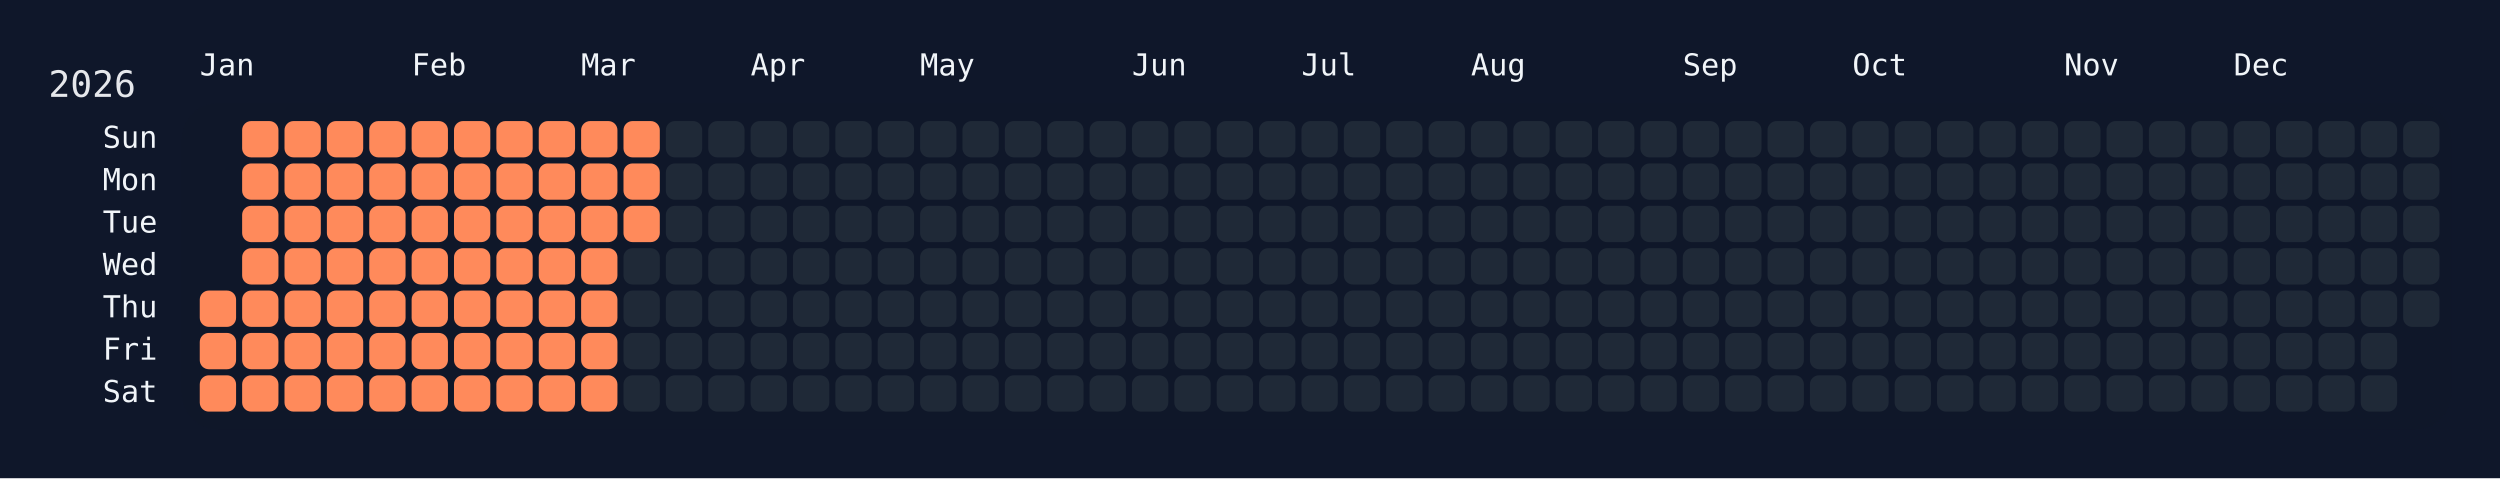
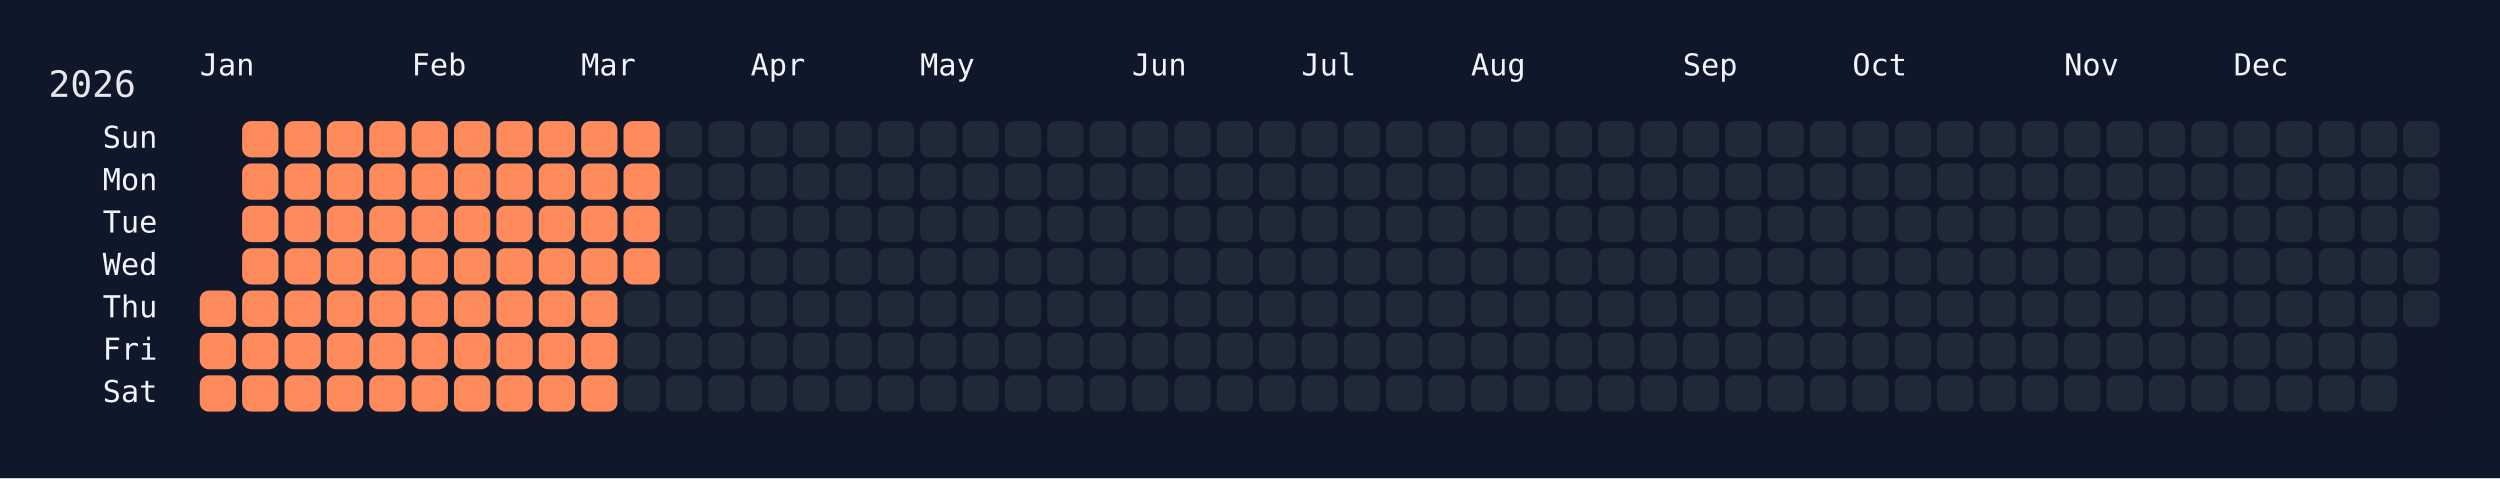
<svg xmlns="http://www.w3.org/2000/svg" width="826" height="158" viewBox="0 0 826 158">
  <rect width="826" height="158" fill="#0f172a" />
  <rect x="60" y="34" width="750" height="108" rx="12" ry="12" fill="rgba(15, 23, 42, 0.8)" />
  <text x="16" y="32" font-size="12" fill="#e5e7eb" font-family="JetBrains Mono, ui-monospace, SFMono-Regular, Menlo, Monaco, Consolas, monospace">2026</text>
  <text x="66" y="18" font-size="10" fill="#f1f5f9" font-family="JetBrains Mono, ui-monospace, SFMono-Regular, Menlo, Monaco, Consolas, monospace" dominant-baseline="hanging">Jan</text>
  <text x="136" y="18" font-size="10" fill="#f1f5f9" font-family="JetBrains Mono, ui-monospace, SFMono-Regular, Menlo, Monaco, Consolas, monospace" dominant-baseline="hanging">Feb</text>
  <text x="192" y="18" font-size="10" fill="#f1f5f9" font-family="JetBrains Mono, ui-monospace, SFMono-Regular, Menlo, Monaco, Consolas, monospace" dominant-baseline="hanging">Mar</text>
  <text x="248" y="18" font-size="10" fill="#f1f5f9" font-family="JetBrains Mono, ui-monospace, SFMono-Regular, Menlo, Monaco, Consolas, monospace" dominant-baseline="hanging">Apr</text>
  <text x="304" y="18" font-size="10" fill="#f1f5f9" font-family="JetBrains Mono, ui-monospace, SFMono-Regular, Menlo, Monaco, Consolas, monospace" dominant-baseline="hanging">May</text>
  <text x="374" y="18" font-size="10" fill="#f1f5f9" font-family="JetBrains Mono, ui-monospace, SFMono-Regular, Menlo, Monaco, Consolas, monospace" dominant-baseline="hanging">Jun</text>
  <text x="430" y="18" font-size="10" fill="#f1f5f9" font-family="JetBrains Mono, ui-monospace, SFMono-Regular, Menlo, Monaco, Consolas, monospace" dominant-baseline="hanging">Jul</text>
  <text x="486" y="18" font-size="10" fill="#f1f5f9" font-family="JetBrains Mono, ui-monospace, SFMono-Regular, Menlo, Monaco, Consolas, monospace" dominant-baseline="hanging">Aug</text>
  <text x="556" y="18" font-size="10" fill="#f1f5f9" font-family="JetBrains Mono, ui-monospace, SFMono-Regular, Menlo, Monaco, Consolas, monospace" dominant-baseline="hanging">Sep</text>
  <text x="612" y="18" font-size="10" fill="#f1f5f9" font-family="JetBrains Mono, ui-monospace, SFMono-Regular, Menlo, Monaco, Consolas, monospace" dominant-baseline="hanging">Oct</text>
  <text x="682" y="18" font-size="10" fill="#f1f5f9" font-family="JetBrains Mono, ui-monospace, SFMono-Regular, Menlo, Monaco, Consolas, monospace" dominant-baseline="hanging">Nov</text>
  <text x="738" y="18" font-size="10" fill="#f1f5f9" font-family="JetBrains Mono, ui-monospace, SFMono-Regular, Menlo, Monaco, Consolas, monospace" dominant-baseline="hanging">Dec</text>
  <text x="52" y="46.0" font-size="10" fill="#f1f5f9" font-family="JetBrains Mono, ui-monospace, SFMono-Regular, Menlo, Monaco, Consolas, monospace" text-anchor="end" dominant-baseline="middle">Sun</text>
  <text x="52" y="60.0" font-size="10" fill="#f1f5f9" font-family="JetBrains Mono, ui-monospace, SFMono-Regular, Menlo, Monaco, Consolas, monospace" text-anchor="end" dominant-baseline="middle">Mon</text>
  <text x="52" y="74.0" font-size="10" fill="#f1f5f9" font-family="JetBrains Mono, ui-monospace, SFMono-Regular, Menlo, Monaco, Consolas, monospace" text-anchor="end" dominant-baseline="middle">Tue</text>
  <text x="52" y="88.0" font-size="10" fill="#f1f5f9" font-family="JetBrains Mono, ui-monospace, SFMono-Regular, Menlo, Monaco, Consolas, monospace" text-anchor="end" dominant-baseline="middle">Wed</text>
  <text x="52" y="102.0" font-size="10" fill="#f1f5f9" font-family="JetBrains Mono, ui-monospace, SFMono-Regular, Menlo, Monaco, Consolas, monospace" text-anchor="end" dominant-baseline="middle">Thu</text>
  <text x="52" y="116.0" font-size="10" fill="#f1f5f9" font-family="JetBrains Mono, ui-monospace, SFMono-Regular, Menlo, Monaco, Consolas, monospace" text-anchor="end" dominant-baseline="middle">Fri</text>
  <text x="52" y="130.0" font-size="10" fill="#f1f5f9" font-family="JetBrains Mono, ui-monospace, SFMono-Regular, Menlo, Monaco, Consolas, monospace" text-anchor="end" dominant-baseline="middle">Sat</text>
  <g transform="translate(66,40)">
    <rect x="0" y="56" width="12" height="12" rx="3" ry="3" fill="#ff8a5b" data-date="2026-01-01" />
    <rect x="0" y="70" width="12" height="12" rx="3" ry="3" fill="#ff8a5b" data-date="2026-01-02" />
    <rect x="0" y="84" width="12" height="12" rx="3" ry="3" fill="#ff8a5b" data-date="2026-01-03" />
    <rect x="14" y="0" width="12" height="12" rx="3" ry="3" fill="#ff8a5b" data-date="2026-01-04" />
    <rect x="14" y="14" width="12" height="12" rx="3" ry="3" fill="#ff8a5b" data-date="2026-01-05" />
    <rect x="14" y="28" width="12" height="12" rx="3" ry="3" fill="#ff8a5b" data-date="2026-01-06" />
    <rect x="14" y="42" width="12" height="12" rx="3" ry="3" fill="#ff8a5b" data-date="2026-01-07" />
    <rect x="14" y="56" width="12" height="12" rx="3" ry="3" fill="#ff8a5b" data-date="2026-01-08" />
    <rect x="14" y="70" width="12" height="12" rx="3" ry="3" fill="#ff8a5b" data-date="2026-01-09" />
    <rect x="14" y="84" width="12" height="12" rx="3" ry="3" fill="#ff8a5b" data-date="2026-01-10" />
    <rect x="28" y="0" width="12" height="12" rx="3" ry="3" fill="#ff8a5b" data-date="2026-01-11" />
    <rect x="28" y="14" width="12" height="12" rx="3" ry="3" fill="#ff8a5b" data-date="2026-01-12" />
    <rect x="28" y="28" width="12" height="12" rx="3" ry="3" fill="#ff8a5b" data-date="2026-01-13" />
    <rect x="28" y="42" width="12" height="12" rx="3" ry="3" fill="#ff8a5b" data-date="2026-01-14" />
    <rect x="28" y="56" width="12" height="12" rx="3" ry="3" fill="#ff8a5b" data-date="2026-01-15" />
    <rect x="28" y="70" width="12" height="12" rx="3" ry="3" fill="#ff8a5b" data-date="2026-01-16" />
    <rect x="28" y="84" width="12" height="12" rx="3" ry="3" fill="#ff8a5b" data-date="2026-01-17" />
    <rect x="42" y="0" width="12" height="12" rx="3" ry="3" fill="#ff8a5b" data-date="2026-01-18" />
    <rect x="42" y="14" width="12" height="12" rx="3" ry="3" fill="#ff8a5b" data-date="2026-01-19" />
    <rect x="42" y="28" width="12" height="12" rx="3" ry="3" fill="#ff8a5b" data-date="2026-01-20" />
    <rect x="42" y="42" width="12" height="12" rx="3" ry="3" fill="#ff8a5b" data-date="2026-01-21" />
    <rect x="42" y="56" width="12" height="12" rx="3" ry="3" fill="#ff8a5b" data-date="2026-01-22" />
    <rect x="42" y="70" width="12" height="12" rx="3" ry="3" fill="#ff8a5b" data-date="2026-01-23" />
    <rect x="42" y="84" width="12" height="12" rx="3" ry="3" fill="#ff8a5b" data-date="2026-01-24" />
    <rect x="56" y="0" width="12" height="12" rx="3" ry="3" fill="#ff8a5b" data-date="2026-01-25" />
    <rect x="56" y="14" width="12" height="12" rx="3" ry="3" fill="#ff8a5b" data-date="2026-01-26" />
    <rect x="56" y="28" width="12" height="12" rx="3" ry="3" fill="#ff8a5b" data-date="2026-01-27" />
    <rect x="56" y="42" width="12" height="12" rx="3" ry="3" fill="#ff8a5b" data-date="2026-01-28" />
    <rect x="56" y="56" width="12" height="12" rx="3" ry="3" fill="#ff8a5b" data-date="2026-01-29" />
    <rect x="56" y="70" width="12" height="12" rx="3" ry="3" fill="#ff8a5b" data-date="2026-01-30" />
    <rect x="56" y="84" width="12" height="12" rx="3" ry="3" fill="#ff8a5b" data-date="2026-01-31" />
    <rect x="70" y="0" width="12" height="12" rx="3" ry="3" fill="#ff8a5b" data-date="2026-02-01" />
    <rect x="70" y="14" width="12" height="12" rx="3" ry="3" fill="#ff8a5b" data-date="2026-02-02" />
    <rect x="70" y="28" width="12" height="12" rx="3" ry="3" fill="#ff8a5b" data-date="2026-02-03" />
    <rect x="70" y="42" width="12" height="12" rx="3" ry="3" fill="#ff8a5b" data-date="2026-02-04" />
    <rect x="70" y="56" width="12" height="12" rx="3" ry="3" fill="#ff8a5b" data-date="2026-02-05" />
    <rect x="70" y="70" width="12" height="12" rx="3" ry="3" fill="#ff8a5b" data-date="2026-02-06" />
    <rect x="70" y="84" width="12" height="12" rx="3" ry="3" fill="#ff8a5b" data-date="2026-02-07" />
    <rect x="84" y="0" width="12" height="12" rx="3" ry="3" fill="#ff8a5b" data-date="2026-02-08" />
    <rect x="84" y="14" width="12" height="12" rx="3" ry="3" fill="#ff8a5b" data-date="2026-02-09" />
    <rect x="84" y="28" width="12" height="12" rx="3" ry="3" fill="#ff8a5b" data-date="2026-02-10" />
    <rect x="84" y="42" width="12" height="12" rx="3" ry="3" fill="#ff8a5b" data-date="2026-02-11" />
    <rect x="84" y="56" width="12" height="12" rx="3" ry="3" fill="#ff8a5b" data-date="2026-02-12" />
    <rect x="84" y="70" width="12" height="12" rx="3" ry="3" fill="#ff8a5b" data-date="2026-02-13" />
    <rect x="84" y="84" width="12" height="12" rx="3" ry="3" fill="#ff8a5b" data-date="2026-02-14" />
    <rect x="98" y="0" width="12" height="12" rx="3" ry="3" fill="#ff8a5b" data-date="2026-02-15" />
    <rect x="98" y="14" width="12" height="12" rx="3" ry="3" fill="#ff8a5b" data-date="2026-02-16" />
    <rect x="98" y="28" width="12" height="12" rx="3" ry="3" fill="#ff8a5b" data-date="2026-02-17" />
    <rect x="98" y="42" width="12" height="12" rx="3" ry="3" fill="#ff8a5b" data-date="2026-02-18" />
    <rect x="98" y="56" width="12" height="12" rx="3" ry="3" fill="#ff8a5b" data-date="2026-02-19" />
    <rect x="98" y="70" width="12" height="12" rx="3" ry="3" fill="#ff8a5b" data-date="2026-02-20" />
    <rect x="98" y="84" width="12" height="12" rx="3" ry="3" fill="#ff8a5b" data-date="2026-02-21" />
    <rect x="112" y="0" width="12" height="12" rx="3" ry="3" fill="#ff8a5b" data-date="2026-02-22" />
    <rect x="112" y="14" width="12" height="12" rx="3" ry="3" fill="#ff8a5b" data-date="2026-02-23" />
    <rect x="112" y="28" width="12" height="12" rx="3" ry="3" fill="#ff8a5b" data-date="2026-02-24" />
    <rect x="112" y="42" width="12" height="12" rx="3" ry="3" fill="#ff8a5b" data-date="2026-02-25" />
    <rect x="112" y="56" width="12" height="12" rx="3" ry="3" fill="#ff8a5b" data-date="2026-02-26" />
    <rect x="112" y="70" width="12" height="12" rx="3" ry="3" fill="#ff8a5b" data-date="2026-02-27" />
    <rect x="112" y="84" width="12" height="12" rx="3" ry="3" fill="#ff8a5b" data-date="2026-02-28" />
    <rect x="126" y="0" width="12" height="12" rx="3" ry="3" fill="#ff8a5b" data-date="2026-03-01" />
    <rect x="126" y="14" width="12" height="12" rx="3" ry="3" fill="#ff8a5b" data-date="2026-03-02" />
    <rect x="126" y="28" width="12" height="12" rx="3" ry="3" fill="#ff8a5b" data-date="2026-03-03" />
    <rect x="126" y="42" width="12" height="12" rx="3" ry="3" fill="#ff8a5b" data-date="2026-03-04" />
    <rect x="126" y="56" width="12" height="12" rx="3" ry="3" fill="#ff8a5b" data-date="2026-03-05" />
    <rect x="126" y="70" width="12" height="12" rx="3" ry="3" fill="#ff8a5b" data-date="2026-03-06" />
    <rect x="126" y="84" width="12" height="12" rx="3" ry="3" fill="#ff8a5b" data-date="2026-03-07" />
    <rect x="140" y="0" width="12" height="12" rx="3" ry="3" fill="#ff8a5b" data-date="2026-03-08" />
    <rect x="140" y="14" width="12" height="12" rx="3" ry="3" fill="#ff8a5b" data-date="2026-03-09" />
    <rect x="140" y="28" width="12" height="12" rx="3" ry="3" fill="#ff8a5b" data-date="2026-03-10" />
-     <rect x="140" y="42" width="12" height="12" rx="3" ry="3" fill="#1f2937" data-date="2026-03-11" />
+     <rect x="140" y="42" width="12" height="12" rx="3" ry="3" fill="#ff8a5b" data-date="2026-03-11" />
    <rect x="140" y="56" width="12" height="12" rx="3" ry="3" fill="#1f2937" data-date="2026-03-12" />
    <rect x="140" y="70" width="12" height="12" rx="3" ry="3" fill="#1f2937" data-date="2026-03-13" />
    <rect x="140" y="84" width="12" height="12" rx="3" ry="3" fill="#1f2937" data-date="2026-03-14" />
    <rect x="154" y="0" width="12" height="12" rx="3" ry="3" fill="#1f2937" data-date="2026-03-15" />
    <rect x="154" y="14" width="12" height="12" rx="3" ry="3" fill="#1f2937" data-date="2026-03-16" />
    <rect x="154" y="28" width="12" height="12" rx="3" ry="3" fill="#1f2937" data-date="2026-03-17" />
    <rect x="154" y="42" width="12" height="12" rx="3" ry="3" fill="#1f2937" data-date="2026-03-18" />
    <rect x="154" y="56" width="12" height="12" rx="3" ry="3" fill="#1f2937" data-date="2026-03-19" />
    <rect x="154" y="70" width="12" height="12" rx="3" ry="3" fill="#1f2937" data-date="2026-03-20" />
    <rect x="154" y="84" width="12" height="12" rx="3" ry="3" fill="#1f2937" data-date="2026-03-21" />
    <rect x="168" y="0" width="12" height="12" rx="3" ry="3" fill="#1f2937" data-date="2026-03-22" />
    <rect x="168" y="14" width="12" height="12" rx="3" ry="3" fill="#1f2937" data-date="2026-03-23" />
    <rect x="168" y="28" width="12" height="12" rx="3" ry="3" fill="#1f2937" data-date="2026-03-24" />
    <rect x="168" y="42" width="12" height="12" rx="3" ry="3" fill="#1f2937" data-date="2026-03-25" />
    <rect x="168" y="56" width="12" height="12" rx="3" ry="3" fill="#1f2937" data-date="2026-03-26" />
    <rect x="168" y="70" width="12" height="12" rx="3" ry="3" fill="#1f2937" data-date="2026-03-27" />
    <rect x="168" y="84" width="12" height="12" rx="3" ry="3" fill="#1f2937" data-date="2026-03-28" />
    <rect x="182" y="0" width="12" height="12" rx="3" ry="3" fill="#1f2937" data-date="2026-03-29" />
    <rect x="182" y="14" width="12" height="12" rx="3" ry="3" fill="#1f2937" data-date="2026-03-30" />
    <rect x="182" y="28" width="12" height="12" rx="3" ry="3" fill="#1f2937" data-date="2026-03-31" />
    <rect x="182" y="42" width="12" height="12" rx="3" ry="3" fill="#1f2937" data-date="2026-04-01" />
    <rect x="182" y="56" width="12" height="12" rx="3" ry="3" fill="#1f2937" data-date="2026-04-02" />
    <rect x="182" y="70" width="12" height="12" rx="3" ry="3" fill="#1f2937" data-date="2026-04-03" />
    <rect x="182" y="84" width="12" height="12" rx="3" ry="3" fill="#1f2937" data-date="2026-04-04" />
    <rect x="196" y="0" width="12" height="12" rx="3" ry="3" fill="#1f2937" data-date="2026-04-05" />
    <rect x="196" y="14" width="12" height="12" rx="3" ry="3" fill="#1f2937" data-date="2026-04-06" />
    <rect x="196" y="28" width="12" height="12" rx="3" ry="3" fill="#1f2937" data-date="2026-04-07" />
    <rect x="196" y="42" width="12" height="12" rx="3" ry="3" fill="#1f2937" data-date="2026-04-08" />
    <rect x="196" y="56" width="12" height="12" rx="3" ry="3" fill="#1f2937" data-date="2026-04-09" />
    <rect x="196" y="70" width="12" height="12" rx="3" ry="3" fill="#1f2937" data-date="2026-04-10" />
    <rect x="196" y="84" width="12" height="12" rx="3" ry="3" fill="#1f2937" data-date="2026-04-11" />
    <rect x="210" y="0" width="12" height="12" rx="3" ry="3" fill="#1f2937" data-date="2026-04-12" />
    <rect x="210" y="14" width="12" height="12" rx="3" ry="3" fill="#1f2937" data-date="2026-04-13" />
    <rect x="210" y="28" width="12" height="12" rx="3" ry="3" fill="#1f2937" data-date="2026-04-14" />
    <rect x="210" y="42" width="12" height="12" rx="3" ry="3" fill="#1f2937" data-date="2026-04-15" />
    <rect x="210" y="56" width="12" height="12" rx="3" ry="3" fill="#1f2937" data-date="2026-04-16" />
    <rect x="210" y="70" width="12" height="12" rx="3" ry="3" fill="#1f2937" data-date="2026-04-17" />
    <rect x="210" y="84" width="12" height="12" rx="3" ry="3" fill="#1f2937" data-date="2026-04-18" />
    <rect x="224" y="0" width="12" height="12" rx="3" ry="3" fill="#1f2937" data-date="2026-04-19" />
    <rect x="224" y="14" width="12" height="12" rx="3" ry="3" fill="#1f2937" data-date="2026-04-20" />
    <rect x="224" y="28" width="12" height="12" rx="3" ry="3" fill="#1f2937" data-date="2026-04-21" />
    <rect x="224" y="42" width="12" height="12" rx="3" ry="3" fill="#1f2937" data-date="2026-04-22" />
    <rect x="224" y="56" width="12" height="12" rx="3" ry="3" fill="#1f2937" data-date="2026-04-23" />
    <rect x="224" y="70" width="12" height="12" rx="3" ry="3" fill="#1f2937" data-date="2026-04-24" />
    <rect x="224" y="84" width="12" height="12" rx="3" ry="3" fill="#1f2937" data-date="2026-04-25" />
    <rect x="238" y="0" width="12" height="12" rx="3" ry="3" fill="#1f2937" data-date="2026-04-26" />
    <rect x="238" y="14" width="12" height="12" rx="3" ry="3" fill="#1f2937" data-date="2026-04-27" />
    <rect x="238" y="28" width="12" height="12" rx="3" ry="3" fill="#1f2937" data-date="2026-04-28" />
    <rect x="238" y="42" width="12" height="12" rx="3" ry="3" fill="#1f2937" data-date="2026-04-29" />
    <rect x="238" y="56" width="12" height="12" rx="3" ry="3" fill="#1f2937" data-date="2026-04-30" />
    <rect x="238" y="70" width="12" height="12" rx="3" ry="3" fill="#1f2937" data-date="2026-05-01" />
    <rect x="238" y="84" width="12" height="12" rx="3" ry="3" fill="#1f2937" data-date="2026-05-02" />
    <rect x="252" y="0" width="12" height="12" rx="3" ry="3" fill="#1f2937" data-date="2026-05-03" />
    <rect x="252" y="14" width="12" height="12" rx="3" ry="3" fill="#1f2937" data-date="2026-05-04" />
    <rect x="252" y="28" width="12" height="12" rx="3" ry="3" fill="#1f2937" data-date="2026-05-05" />
    <rect x="252" y="42" width="12" height="12" rx="3" ry="3" fill="#1f2937" data-date="2026-05-06" />
    <rect x="252" y="56" width="12" height="12" rx="3" ry="3" fill="#1f2937" data-date="2026-05-07" />
    <rect x="252" y="70" width="12" height="12" rx="3" ry="3" fill="#1f2937" data-date="2026-05-08" />
    <rect x="252" y="84" width="12" height="12" rx="3" ry="3" fill="#1f2937" data-date="2026-05-09" />
    <rect x="266" y="0" width="12" height="12" rx="3" ry="3" fill="#1f2937" data-date="2026-05-10" />
    <rect x="266" y="14" width="12" height="12" rx="3" ry="3" fill="#1f2937" data-date="2026-05-11" />
    <rect x="266" y="28" width="12" height="12" rx="3" ry="3" fill="#1f2937" data-date="2026-05-12" />
    <rect x="266" y="42" width="12" height="12" rx="3" ry="3" fill="#1f2937" data-date="2026-05-13" />
    <rect x="266" y="56" width="12" height="12" rx="3" ry="3" fill="#1f2937" data-date="2026-05-14" />
    <rect x="266" y="70" width="12" height="12" rx="3" ry="3" fill="#1f2937" data-date="2026-05-15" />
    <rect x="266" y="84" width="12" height="12" rx="3" ry="3" fill="#1f2937" data-date="2026-05-16" />
    <rect x="280" y="0" width="12" height="12" rx="3" ry="3" fill="#1f2937" data-date="2026-05-17" />
    <rect x="280" y="14" width="12" height="12" rx="3" ry="3" fill="#1f2937" data-date="2026-05-18" />
    <rect x="280" y="28" width="12" height="12" rx="3" ry="3" fill="#1f2937" data-date="2026-05-19" />
    <rect x="280" y="42" width="12" height="12" rx="3" ry="3" fill="#1f2937" data-date="2026-05-20" />
    <rect x="280" y="56" width="12" height="12" rx="3" ry="3" fill="#1f2937" data-date="2026-05-21" />
    <rect x="280" y="70" width="12" height="12" rx="3" ry="3" fill="#1f2937" data-date="2026-05-22" />
    <rect x="280" y="84" width="12" height="12" rx="3" ry="3" fill="#1f2937" data-date="2026-05-23" />
    <rect x="294" y="0" width="12" height="12" rx="3" ry="3" fill="#1f2937" data-date="2026-05-24" />
    <rect x="294" y="14" width="12" height="12" rx="3" ry="3" fill="#1f2937" data-date="2026-05-25" />
    <rect x="294" y="28" width="12" height="12" rx="3" ry="3" fill="#1f2937" data-date="2026-05-26" />
    <rect x="294" y="42" width="12" height="12" rx="3" ry="3" fill="#1f2937" data-date="2026-05-27" />
    <rect x="294" y="56" width="12" height="12" rx="3" ry="3" fill="#1f2937" data-date="2026-05-28" />
    <rect x="294" y="70" width="12" height="12" rx="3" ry="3" fill="#1f2937" data-date="2026-05-29" />
    <rect x="294" y="84" width="12" height="12" rx="3" ry="3" fill="#1f2937" data-date="2026-05-30" />
    <rect x="308" y="0" width="12" height="12" rx="3" ry="3" fill="#1f2937" data-date="2026-05-31" />
    <rect x="308" y="14" width="12" height="12" rx="3" ry="3" fill="#1f2937" data-date="2026-06-01" />
    <rect x="308" y="28" width="12" height="12" rx="3" ry="3" fill="#1f2937" data-date="2026-06-02" />
    <rect x="308" y="42" width="12" height="12" rx="3" ry="3" fill="#1f2937" data-date="2026-06-03" />
    <rect x="308" y="56" width="12" height="12" rx="3" ry="3" fill="#1f2937" data-date="2026-06-04" />
    <rect x="308" y="70" width="12" height="12" rx="3" ry="3" fill="#1f2937" data-date="2026-06-05" />
    <rect x="308" y="84" width="12" height="12" rx="3" ry="3" fill="#1f2937" data-date="2026-06-06" />
    <rect x="322" y="0" width="12" height="12" rx="3" ry="3" fill="#1f2937" data-date="2026-06-07" />
    <rect x="322" y="14" width="12" height="12" rx="3" ry="3" fill="#1f2937" data-date="2026-06-08" />
    <rect x="322" y="28" width="12" height="12" rx="3" ry="3" fill="#1f2937" data-date="2026-06-09" />
    <rect x="322" y="42" width="12" height="12" rx="3" ry="3" fill="#1f2937" data-date="2026-06-10" />
    <rect x="322" y="56" width="12" height="12" rx="3" ry="3" fill="#1f2937" data-date="2026-06-11" />
    <rect x="322" y="70" width="12" height="12" rx="3" ry="3" fill="#1f2937" data-date="2026-06-12" />
    <rect x="322" y="84" width="12" height="12" rx="3" ry="3" fill="#1f2937" data-date="2026-06-13" />
    <rect x="336" y="0" width="12" height="12" rx="3" ry="3" fill="#1f2937" data-date="2026-06-14" />
    <rect x="336" y="14" width="12" height="12" rx="3" ry="3" fill="#1f2937" data-date="2026-06-15" />
    <rect x="336" y="28" width="12" height="12" rx="3" ry="3" fill="#1f2937" data-date="2026-06-16" />
    <rect x="336" y="42" width="12" height="12" rx="3" ry="3" fill="#1f2937" data-date="2026-06-17" />
    <rect x="336" y="56" width="12" height="12" rx="3" ry="3" fill="#1f2937" data-date="2026-06-18" />
    <rect x="336" y="70" width="12" height="12" rx="3" ry="3" fill="#1f2937" data-date="2026-06-19" />
    <rect x="336" y="84" width="12" height="12" rx="3" ry="3" fill="#1f2937" data-date="2026-06-20" />
    <rect x="350" y="0" width="12" height="12" rx="3" ry="3" fill="#1f2937" data-date="2026-06-21" />
    <rect x="350" y="14" width="12" height="12" rx="3" ry="3" fill="#1f2937" data-date="2026-06-22" />
    <rect x="350" y="28" width="12" height="12" rx="3" ry="3" fill="#1f2937" data-date="2026-06-23" />
    <rect x="350" y="42" width="12" height="12" rx="3" ry="3" fill="#1f2937" data-date="2026-06-24" />
    <rect x="350" y="56" width="12" height="12" rx="3" ry="3" fill="#1f2937" data-date="2026-06-25" />
    <rect x="350" y="70" width="12" height="12" rx="3" ry="3" fill="#1f2937" data-date="2026-06-26" />
    <rect x="350" y="84" width="12" height="12" rx="3" ry="3" fill="#1f2937" data-date="2026-06-27" />
    <rect x="364" y="0" width="12" height="12" rx="3" ry="3" fill="#1f2937" data-date="2026-06-28" />
    <rect x="364" y="14" width="12" height="12" rx="3" ry="3" fill="#1f2937" data-date="2026-06-29" />
    <rect x="364" y="28" width="12" height="12" rx="3" ry="3" fill="#1f2937" data-date="2026-06-30" />
    <rect x="364" y="42" width="12" height="12" rx="3" ry="3" fill="#1f2937" data-date="2026-07-01" />
    <rect x="364" y="56" width="12" height="12" rx="3" ry="3" fill="#1f2937" data-date="2026-07-02" />
    <rect x="364" y="70" width="12" height="12" rx="3" ry="3" fill="#1f2937" data-date="2026-07-03" />
    <rect x="364" y="84" width="12" height="12" rx="3" ry="3" fill="#1f2937" data-date="2026-07-04" />
    <rect x="378" y="0" width="12" height="12" rx="3" ry="3" fill="#1f2937" data-date="2026-07-05" />
    <rect x="378" y="14" width="12" height="12" rx="3" ry="3" fill="#1f2937" data-date="2026-07-06" />
    <rect x="378" y="28" width="12" height="12" rx="3" ry="3" fill="#1f2937" data-date="2026-07-07" />
    <rect x="378" y="42" width="12" height="12" rx="3" ry="3" fill="#1f2937" data-date="2026-07-08" />
    <rect x="378" y="56" width="12" height="12" rx="3" ry="3" fill="#1f2937" data-date="2026-07-09" />
    <rect x="378" y="70" width="12" height="12" rx="3" ry="3" fill="#1f2937" data-date="2026-07-10" />
    <rect x="378" y="84" width="12" height="12" rx="3" ry="3" fill="#1f2937" data-date="2026-07-11" />
    <rect x="392" y="0" width="12" height="12" rx="3" ry="3" fill="#1f2937" data-date="2026-07-12" />
    <rect x="392" y="14" width="12" height="12" rx="3" ry="3" fill="#1f2937" data-date="2026-07-13" />
    <rect x="392" y="28" width="12" height="12" rx="3" ry="3" fill="#1f2937" data-date="2026-07-14" />
    <rect x="392" y="42" width="12" height="12" rx="3" ry="3" fill="#1f2937" data-date="2026-07-15" />
    <rect x="392" y="56" width="12" height="12" rx="3" ry="3" fill="#1f2937" data-date="2026-07-16" />
    <rect x="392" y="70" width="12" height="12" rx="3" ry="3" fill="#1f2937" data-date="2026-07-17" />
    <rect x="392" y="84" width="12" height="12" rx="3" ry="3" fill="#1f2937" data-date="2026-07-18" />
    <rect x="406" y="0" width="12" height="12" rx="3" ry="3" fill="#1f2937" data-date="2026-07-19" />
    <rect x="406" y="14" width="12" height="12" rx="3" ry="3" fill="#1f2937" data-date="2026-07-20" />
    <rect x="406" y="28" width="12" height="12" rx="3" ry="3" fill="#1f2937" data-date="2026-07-21" />
    <rect x="406" y="42" width="12" height="12" rx="3" ry="3" fill="#1f2937" data-date="2026-07-22" />
    <rect x="406" y="56" width="12" height="12" rx="3" ry="3" fill="#1f2937" data-date="2026-07-23" />
    <rect x="406" y="70" width="12" height="12" rx="3" ry="3" fill="#1f2937" data-date="2026-07-24" />
    <rect x="406" y="84" width="12" height="12" rx="3" ry="3" fill="#1f2937" data-date="2026-07-25" />
    <rect x="420" y="0" width="12" height="12" rx="3" ry="3" fill="#1f2937" data-date="2026-07-26" />
    <rect x="420" y="14" width="12" height="12" rx="3" ry="3" fill="#1f2937" data-date="2026-07-27" />
    <rect x="420" y="28" width="12" height="12" rx="3" ry="3" fill="#1f2937" data-date="2026-07-28" />
    <rect x="420" y="42" width="12" height="12" rx="3" ry="3" fill="#1f2937" data-date="2026-07-29" />
    <rect x="420" y="56" width="12" height="12" rx="3" ry="3" fill="#1f2937" data-date="2026-07-30" />
    <rect x="420" y="70" width="12" height="12" rx="3" ry="3" fill="#1f2937" data-date="2026-07-31" />
    <rect x="420" y="84" width="12" height="12" rx="3" ry="3" fill="#1f2937" data-date="2026-08-01" />
    <rect x="434" y="0" width="12" height="12" rx="3" ry="3" fill="#1f2937" data-date="2026-08-02" />
    <rect x="434" y="14" width="12" height="12" rx="3" ry="3" fill="#1f2937" data-date="2026-08-03" />
    <rect x="434" y="28" width="12" height="12" rx="3" ry="3" fill="#1f2937" data-date="2026-08-04" />
    <rect x="434" y="42" width="12" height="12" rx="3" ry="3" fill="#1f2937" data-date="2026-08-05" />
    <rect x="434" y="56" width="12" height="12" rx="3" ry="3" fill="#1f2937" data-date="2026-08-06" />
    <rect x="434" y="70" width="12" height="12" rx="3" ry="3" fill="#1f2937" data-date="2026-08-07" />
    <rect x="434" y="84" width="12" height="12" rx="3" ry="3" fill="#1f2937" data-date="2026-08-08" />
    <rect x="448" y="0" width="12" height="12" rx="3" ry="3" fill="#1f2937" data-date="2026-08-09" />
    <rect x="448" y="14" width="12" height="12" rx="3" ry="3" fill="#1f2937" data-date="2026-08-10" />
    <rect x="448" y="28" width="12" height="12" rx="3" ry="3" fill="#1f2937" data-date="2026-08-11" />
    <rect x="448" y="42" width="12" height="12" rx="3" ry="3" fill="#1f2937" data-date="2026-08-12" />
    <rect x="448" y="56" width="12" height="12" rx="3" ry="3" fill="#1f2937" data-date="2026-08-13" />
    <rect x="448" y="70" width="12" height="12" rx="3" ry="3" fill="#1f2937" data-date="2026-08-14" />
    <rect x="448" y="84" width="12" height="12" rx="3" ry="3" fill="#1f2937" data-date="2026-08-15" />
    <rect x="462" y="0" width="12" height="12" rx="3" ry="3" fill="#1f2937" data-date="2026-08-16" />
    <rect x="462" y="14" width="12" height="12" rx="3" ry="3" fill="#1f2937" data-date="2026-08-17" />
    <rect x="462" y="28" width="12" height="12" rx="3" ry="3" fill="#1f2937" data-date="2026-08-18" />
    <rect x="462" y="42" width="12" height="12" rx="3" ry="3" fill="#1f2937" data-date="2026-08-19" />
    <rect x="462" y="56" width="12" height="12" rx="3" ry="3" fill="#1f2937" data-date="2026-08-20" />
    <rect x="462" y="70" width="12" height="12" rx="3" ry="3" fill="#1f2937" data-date="2026-08-21" />
    <rect x="462" y="84" width="12" height="12" rx="3" ry="3" fill="#1f2937" data-date="2026-08-22" />
    <rect x="476" y="0" width="12" height="12" rx="3" ry="3" fill="#1f2937" data-date="2026-08-23" />
    <rect x="476" y="14" width="12" height="12" rx="3" ry="3" fill="#1f2937" data-date="2026-08-24" />
    <rect x="476" y="28" width="12" height="12" rx="3" ry="3" fill="#1f2937" data-date="2026-08-25" />
    <rect x="476" y="42" width="12" height="12" rx="3" ry="3" fill="#1f2937" data-date="2026-08-26" />
    <rect x="476" y="56" width="12" height="12" rx="3" ry="3" fill="#1f2937" data-date="2026-08-27" />
    <rect x="476" y="70" width="12" height="12" rx="3" ry="3" fill="#1f2937" data-date="2026-08-28" />
    <rect x="476" y="84" width="12" height="12" rx="3" ry="3" fill="#1f2937" data-date="2026-08-29" />
    <rect x="490" y="0" width="12" height="12" rx="3" ry="3" fill="#1f2937" data-date="2026-08-30" />
    <rect x="490" y="14" width="12" height="12" rx="3" ry="3" fill="#1f2937" data-date="2026-08-31" />
    <rect x="490" y="28" width="12" height="12" rx="3" ry="3" fill="#1f2937" data-date="2026-09-01" />
    <rect x="490" y="42" width="12" height="12" rx="3" ry="3" fill="#1f2937" data-date="2026-09-02" />
    <rect x="490" y="56" width="12" height="12" rx="3" ry="3" fill="#1f2937" data-date="2026-09-03" />
    <rect x="490" y="70" width="12" height="12" rx="3" ry="3" fill="#1f2937" data-date="2026-09-04" />
    <rect x="490" y="84" width="12" height="12" rx="3" ry="3" fill="#1f2937" data-date="2026-09-05" />
    <rect x="504" y="0" width="12" height="12" rx="3" ry="3" fill="#1f2937" data-date="2026-09-06" />
    <rect x="504" y="14" width="12" height="12" rx="3" ry="3" fill="#1f2937" data-date="2026-09-07" />
    <rect x="504" y="28" width="12" height="12" rx="3" ry="3" fill="#1f2937" data-date="2026-09-08" />
    <rect x="504" y="42" width="12" height="12" rx="3" ry="3" fill="#1f2937" data-date="2026-09-09" />
    <rect x="504" y="56" width="12" height="12" rx="3" ry="3" fill="#1f2937" data-date="2026-09-10" />
    <rect x="504" y="70" width="12" height="12" rx="3" ry="3" fill="#1f2937" data-date="2026-09-11" />
    <rect x="504" y="84" width="12" height="12" rx="3" ry="3" fill="#1f2937" data-date="2026-09-12" />
    <rect x="518" y="0" width="12" height="12" rx="3" ry="3" fill="#1f2937" data-date="2026-09-13" />
    <rect x="518" y="14" width="12" height="12" rx="3" ry="3" fill="#1f2937" data-date="2026-09-14" />
    <rect x="518" y="28" width="12" height="12" rx="3" ry="3" fill="#1f2937" data-date="2026-09-15" />
    <rect x="518" y="42" width="12" height="12" rx="3" ry="3" fill="#1f2937" data-date="2026-09-16" />
    <rect x="518" y="56" width="12" height="12" rx="3" ry="3" fill="#1f2937" data-date="2026-09-17" />
    <rect x="518" y="70" width="12" height="12" rx="3" ry="3" fill="#1f2937" data-date="2026-09-18" />
    <rect x="518" y="84" width="12" height="12" rx="3" ry="3" fill="#1f2937" data-date="2026-09-19" />
    <rect x="532" y="0" width="12" height="12" rx="3" ry="3" fill="#1f2937" data-date="2026-09-20" />
    <rect x="532" y="14" width="12" height="12" rx="3" ry="3" fill="#1f2937" data-date="2026-09-21" />
    <rect x="532" y="28" width="12" height="12" rx="3" ry="3" fill="#1f2937" data-date="2026-09-22" />
    <rect x="532" y="42" width="12" height="12" rx="3" ry="3" fill="#1f2937" data-date="2026-09-23" />
    <rect x="532" y="56" width="12" height="12" rx="3" ry="3" fill="#1f2937" data-date="2026-09-24" />
    <rect x="532" y="70" width="12" height="12" rx="3" ry="3" fill="#1f2937" data-date="2026-09-25" />
    <rect x="532" y="84" width="12" height="12" rx="3" ry="3" fill="#1f2937" data-date="2026-09-26" />
    <rect x="546" y="0" width="12" height="12" rx="3" ry="3" fill="#1f2937" data-date="2026-09-27" />
    <rect x="546" y="14" width="12" height="12" rx="3" ry="3" fill="#1f2937" data-date="2026-09-28" />
    <rect x="546" y="28" width="12" height="12" rx="3" ry="3" fill="#1f2937" data-date="2026-09-29" />
    <rect x="546" y="42" width="12" height="12" rx="3" ry="3" fill="#1f2937" data-date="2026-09-30" />
    <rect x="546" y="56" width="12" height="12" rx="3" ry="3" fill="#1f2937" data-date="2026-10-01" />
    <rect x="546" y="70" width="12" height="12" rx="3" ry="3" fill="#1f2937" data-date="2026-10-02" />
    <rect x="546" y="84" width="12" height="12" rx="3" ry="3" fill="#1f2937" data-date="2026-10-03" />
    <rect x="560" y="0" width="12" height="12" rx="3" ry="3" fill="#1f2937" data-date="2026-10-04" />
    <rect x="560" y="14" width="12" height="12" rx="3" ry="3" fill="#1f2937" data-date="2026-10-05" />
    <rect x="560" y="28" width="12" height="12" rx="3" ry="3" fill="#1f2937" data-date="2026-10-06" />
    <rect x="560" y="42" width="12" height="12" rx="3" ry="3" fill="#1f2937" data-date="2026-10-07" />
    <rect x="560" y="56" width="12" height="12" rx="3" ry="3" fill="#1f2937" data-date="2026-10-08" />
    <rect x="560" y="70" width="12" height="12" rx="3" ry="3" fill="#1f2937" data-date="2026-10-09" />
    <rect x="560" y="84" width="12" height="12" rx="3" ry="3" fill="#1f2937" data-date="2026-10-10" />
    <rect x="574" y="0" width="12" height="12" rx="3" ry="3" fill="#1f2937" data-date="2026-10-11" />
    <rect x="574" y="14" width="12" height="12" rx="3" ry="3" fill="#1f2937" data-date="2026-10-12" />
    <rect x="574" y="28" width="12" height="12" rx="3" ry="3" fill="#1f2937" data-date="2026-10-13" />
    <rect x="574" y="42" width="12" height="12" rx="3" ry="3" fill="#1f2937" data-date="2026-10-14" />
    <rect x="574" y="56" width="12" height="12" rx="3" ry="3" fill="#1f2937" data-date="2026-10-15" />
    <rect x="574" y="70" width="12" height="12" rx="3" ry="3" fill="#1f2937" data-date="2026-10-16" />
    <rect x="574" y="84" width="12" height="12" rx="3" ry="3" fill="#1f2937" data-date="2026-10-17" />
    <rect x="588" y="0" width="12" height="12" rx="3" ry="3" fill="#1f2937" data-date="2026-10-18" />
    <rect x="588" y="14" width="12" height="12" rx="3" ry="3" fill="#1f2937" data-date="2026-10-19" />
    <rect x="588" y="28" width="12" height="12" rx="3" ry="3" fill="#1f2937" data-date="2026-10-20" />
    <rect x="588" y="42" width="12" height="12" rx="3" ry="3" fill="#1f2937" data-date="2026-10-21" />
    <rect x="588" y="56" width="12" height="12" rx="3" ry="3" fill="#1f2937" data-date="2026-10-22" />
    <rect x="588" y="70" width="12" height="12" rx="3" ry="3" fill="#1f2937" data-date="2026-10-23" />
    <rect x="588" y="84" width="12" height="12" rx="3" ry="3" fill="#1f2937" data-date="2026-10-24" />
    <rect x="602" y="0" width="12" height="12" rx="3" ry="3" fill="#1f2937" data-date="2026-10-25" />
    <rect x="602" y="14" width="12" height="12" rx="3" ry="3" fill="#1f2937" data-date="2026-10-26" />
    <rect x="602" y="28" width="12" height="12" rx="3" ry="3" fill="#1f2937" data-date="2026-10-27" />
    <rect x="602" y="42" width="12" height="12" rx="3" ry="3" fill="#1f2937" data-date="2026-10-28" />
    <rect x="602" y="56" width="12" height="12" rx="3" ry="3" fill="#1f2937" data-date="2026-10-29" />
    <rect x="602" y="70" width="12" height="12" rx="3" ry="3" fill="#1f2937" data-date="2026-10-30" />
    <rect x="602" y="84" width="12" height="12" rx="3" ry="3" fill="#1f2937" data-date="2026-10-31" />
    <rect x="616" y="0" width="12" height="12" rx="3" ry="3" fill="#1f2937" data-date="2026-11-01" />
    <rect x="616" y="14" width="12" height="12" rx="3" ry="3" fill="#1f2937" data-date="2026-11-02" />
    <rect x="616" y="28" width="12" height="12" rx="3" ry="3" fill="#1f2937" data-date="2026-11-03" />
    <rect x="616" y="42" width="12" height="12" rx="3" ry="3" fill="#1f2937" data-date="2026-11-04" />
    <rect x="616" y="56" width="12" height="12" rx="3" ry="3" fill="#1f2937" data-date="2026-11-05" />
    <rect x="616" y="70" width="12" height="12" rx="3" ry="3" fill="#1f2937" data-date="2026-11-06" />
    <rect x="616" y="84" width="12" height="12" rx="3" ry="3" fill="#1f2937" data-date="2026-11-07" />
    <rect x="630" y="0" width="12" height="12" rx="3" ry="3" fill="#1f2937" data-date="2026-11-08" />
    <rect x="630" y="14" width="12" height="12" rx="3" ry="3" fill="#1f2937" data-date="2026-11-09" />
    <rect x="630" y="28" width="12" height="12" rx="3" ry="3" fill="#1f2937" data-date="2026-11-10" />
    <rect x="630" y="42" width="12" height="12" rx="3" ry="3" fill="#1f2937" data-date="2026-11-11" />
    <rect x="630" y="56" width="12" height="12" rx="3" ry="3" fill="#1f2937" data-date="2026-11-12" />
    <rect x="630" y="70" width="12" height="12" rx="3" ry="3" fill="#1f2937" data-date="2026-11-13" />
    <rect x="630" y="84" width="12" height="12" rx="3" ry="3" fill="#1f2937" data-date="2026-11-14" />
    <rect x="644" y="0" width="12" height="12" rx="3" ry="3" fill="#1f2937" data-date="2026-11-15" />
    <rect x="644" y="14" width="12" height="12" rx="3" ry="3" fill="#1f2937" data-date="2026-11-16" />
    <rect x="644" y="28" width="12" height="12" rx="3" ry="3" fill="#1f2937" data-date="2026-11-17" />
    <rect x="644" y="42" width="12" height="12" rx="3" ry="3" fill="#1f2937" data-date="2026-11-18" />
    <rect x="644" y="56" width="12" height="12" rx="3" ry="3" fill="#1f2937" data-date="2026-11-19" />
    <rect x="644" y="70" width="12" height="12" rx="3" ry="3" fill="#1f2937" data-date="2026-11-20" />
    <rect x="644" y="84" width="12" height="12" rx="3" ry="3" fill="#1f2937" data-date="2026-11-21" />
    <rect x="658" y="0" width="12" height="12" rx="3" ry="3" fill="#1f2937" data-date="2026-11-22" />
    <rect x="658" y="14" width="12" height="12" rx="3" ry="3" fill="#1f2937" data-date="2026-11-23" />
    <rect x="658" y="28" width="12" height="12" rx="3" ry="3" fill="#1f2937" data-date="2026-11-24" />
    <rect x="658" y="42" width="12" height="12" rx="3" ry="3" fill="#1f2937" data-date="2026-11-25" />
    <rect x="658" y="56" width="12" height="12" rx="3" ry="3" fill="#1f2937" data-date="2026-11-26" />
    <rect x="658" y="70" width="12" height="12" rx="3" ry="3" fill="#1f2937" data-date="2026-11-27" />
    <rect x="658" y="84" width="12" height="12" rx="3" ry="3" fill="#1f2937" data-date="2026-11-28" />
    <rect x="672" y="0" width="12" height="12" rx="3" ry="3" fill="#1f2937" data-date="2026-11-29" />
    <rect x="672" y="14" width="12" height="12" rx="3" ry="3" fill="#1f2937" data-date="2026-11-30" />
    <rect x="672" y="28" width="12" height="12" rx="3" ry="3" fill="#1f2937" data-date="2026-12-01" />
    <rect x="672" y="42" width="12" height="12" rx="3" ry="3" fill="#1f2937" data-date="2026-12-02" />
    <rect x="672" y="56" width="12" height="12" rx="3" ry="3" fill="#1f2937" data-date="2026-12-03" />
    <rect x="672" y="70" width="12" height="12" rx="3" ry="3" fill="#1f2937" data-date="2026-12-04" />
    <rect x="672" y="84" width="12" height="12" rx="3" ry="3" fill="#1f2937" data-date="2026-12-05" />
    <rect x="686" y="0" width="12" height="12" rx="3" ry="3" fill="#1f2937" data-date="2026-12-06" />
    <rect x="686" y="14" width="12" height="12" rx="3" ry="3" fill="#1f2937" data-date="2026-12-07" />
    <rect x="686" y="28" width="12" height="12" rx="3" ry="3" fill="#1f2937" data-date="2026-12-08" />
    <rect x="686" y="42" width="12" height="12" rx="3" ry="3" fill="#1f2937" data-date="2026-12-09" />
    <rect x="686" y="56" width="12" height="12" rx="3" ry="3" fill="#1f2937" data-date="2026-12-10" />
    <rect x="686" y="70" width="12" height="12" rx="3" ry="3" fill="#1f2937" data-date="2026-12-11" />
    <rect x="686" y="84" width="12" height="12" rx="3" ry="3" fill="#1f2937" data-date="2026-12-12" />
    <rect x="700" y="0" width="12" height="12" rx="3" ry="3" fill="#1f2937" data-date="2026-12-13" />
    <rect x="700" y="14" width="12" height="12" rx="3" ry="3" fill="#1f2937" data-date="2026-12-14" />
    <rect x="700" y="28" width="12" height="12" rx="3" ry="3" fill="#1f2937" data-date="2026-12-15" />
    <rect x="700" y="42" width="12" height="12" rx="3" ry="3" fill="#1f2937" data-date="2026-12-16" />
    <rect x="700" y="56" width="12" height="12" rx="3" ry="3" fill="#1f2937" data-date="2026-12-17" />
    <rect x="700" y="70" width="12" height="12" rx="3" ry="3" fill="#1f2937" data-date="2026-12-18" />
    <rect x="700" y="84" width="12" height="12" rx="3" ry="3" fill="#1f2937" data-date="2026-12-19" />
    <rect x="714" y="0" width="12" height="12" rx="3" ry="3" fill="#1f2937" data-date="2026-12-20" />
    <rect x="714" y="14" width="12" height="12" rx="3" ry="3" fill="#1f2937" data-date="2026-12-21" />
    <rect x="714" y="28" width="12" height="12" rx="3" ry="3" fill="#1f2937" data-date="2026-12-22" />
    <rect x="714" y="42" width="12" height="12" rx="3" ry="3" fill="#1f2937" data-date="2026-12-23" />
    <rect x="714" y="56" width="12" height="12" rx="3" ry="3" fill="#1f2937" data-date="2026-12-24" />
    <rect x="714" y="70" width="12" height="12" rx="3" ry="3" fill="#1f2937" data-date="2026-12-25" />
    <rect x="714" y="84" width="12" height="12" rx="3" ry="3" fill="#1f2937" data-date="2026-12-26" />
    <rect x="728" y="0" width="12" height="12" rx="3" ry="3" fill="#1f2937" data-date="2026-12-27" />
    <rect x="728" y="14" width="12" height="12" rx="3" ry="3" fill="#1f2937" data-date="2026-12-28" />
    <rect x="728" y="28" width="12" height="12" rx="3" ry="3" fill="#1f2937" data-date="2026-12-29" />
    <rect x="728" y="42" width="12" height="12" rx="3" ry="3" fill="#1f2937" data-date="2026-12-30" />
    <rect x="728" y="56" width="12" height="12" rx="3" ry="3" fill="#1f2937" data-date="2026-12-31" />
  </g>
</svg>
